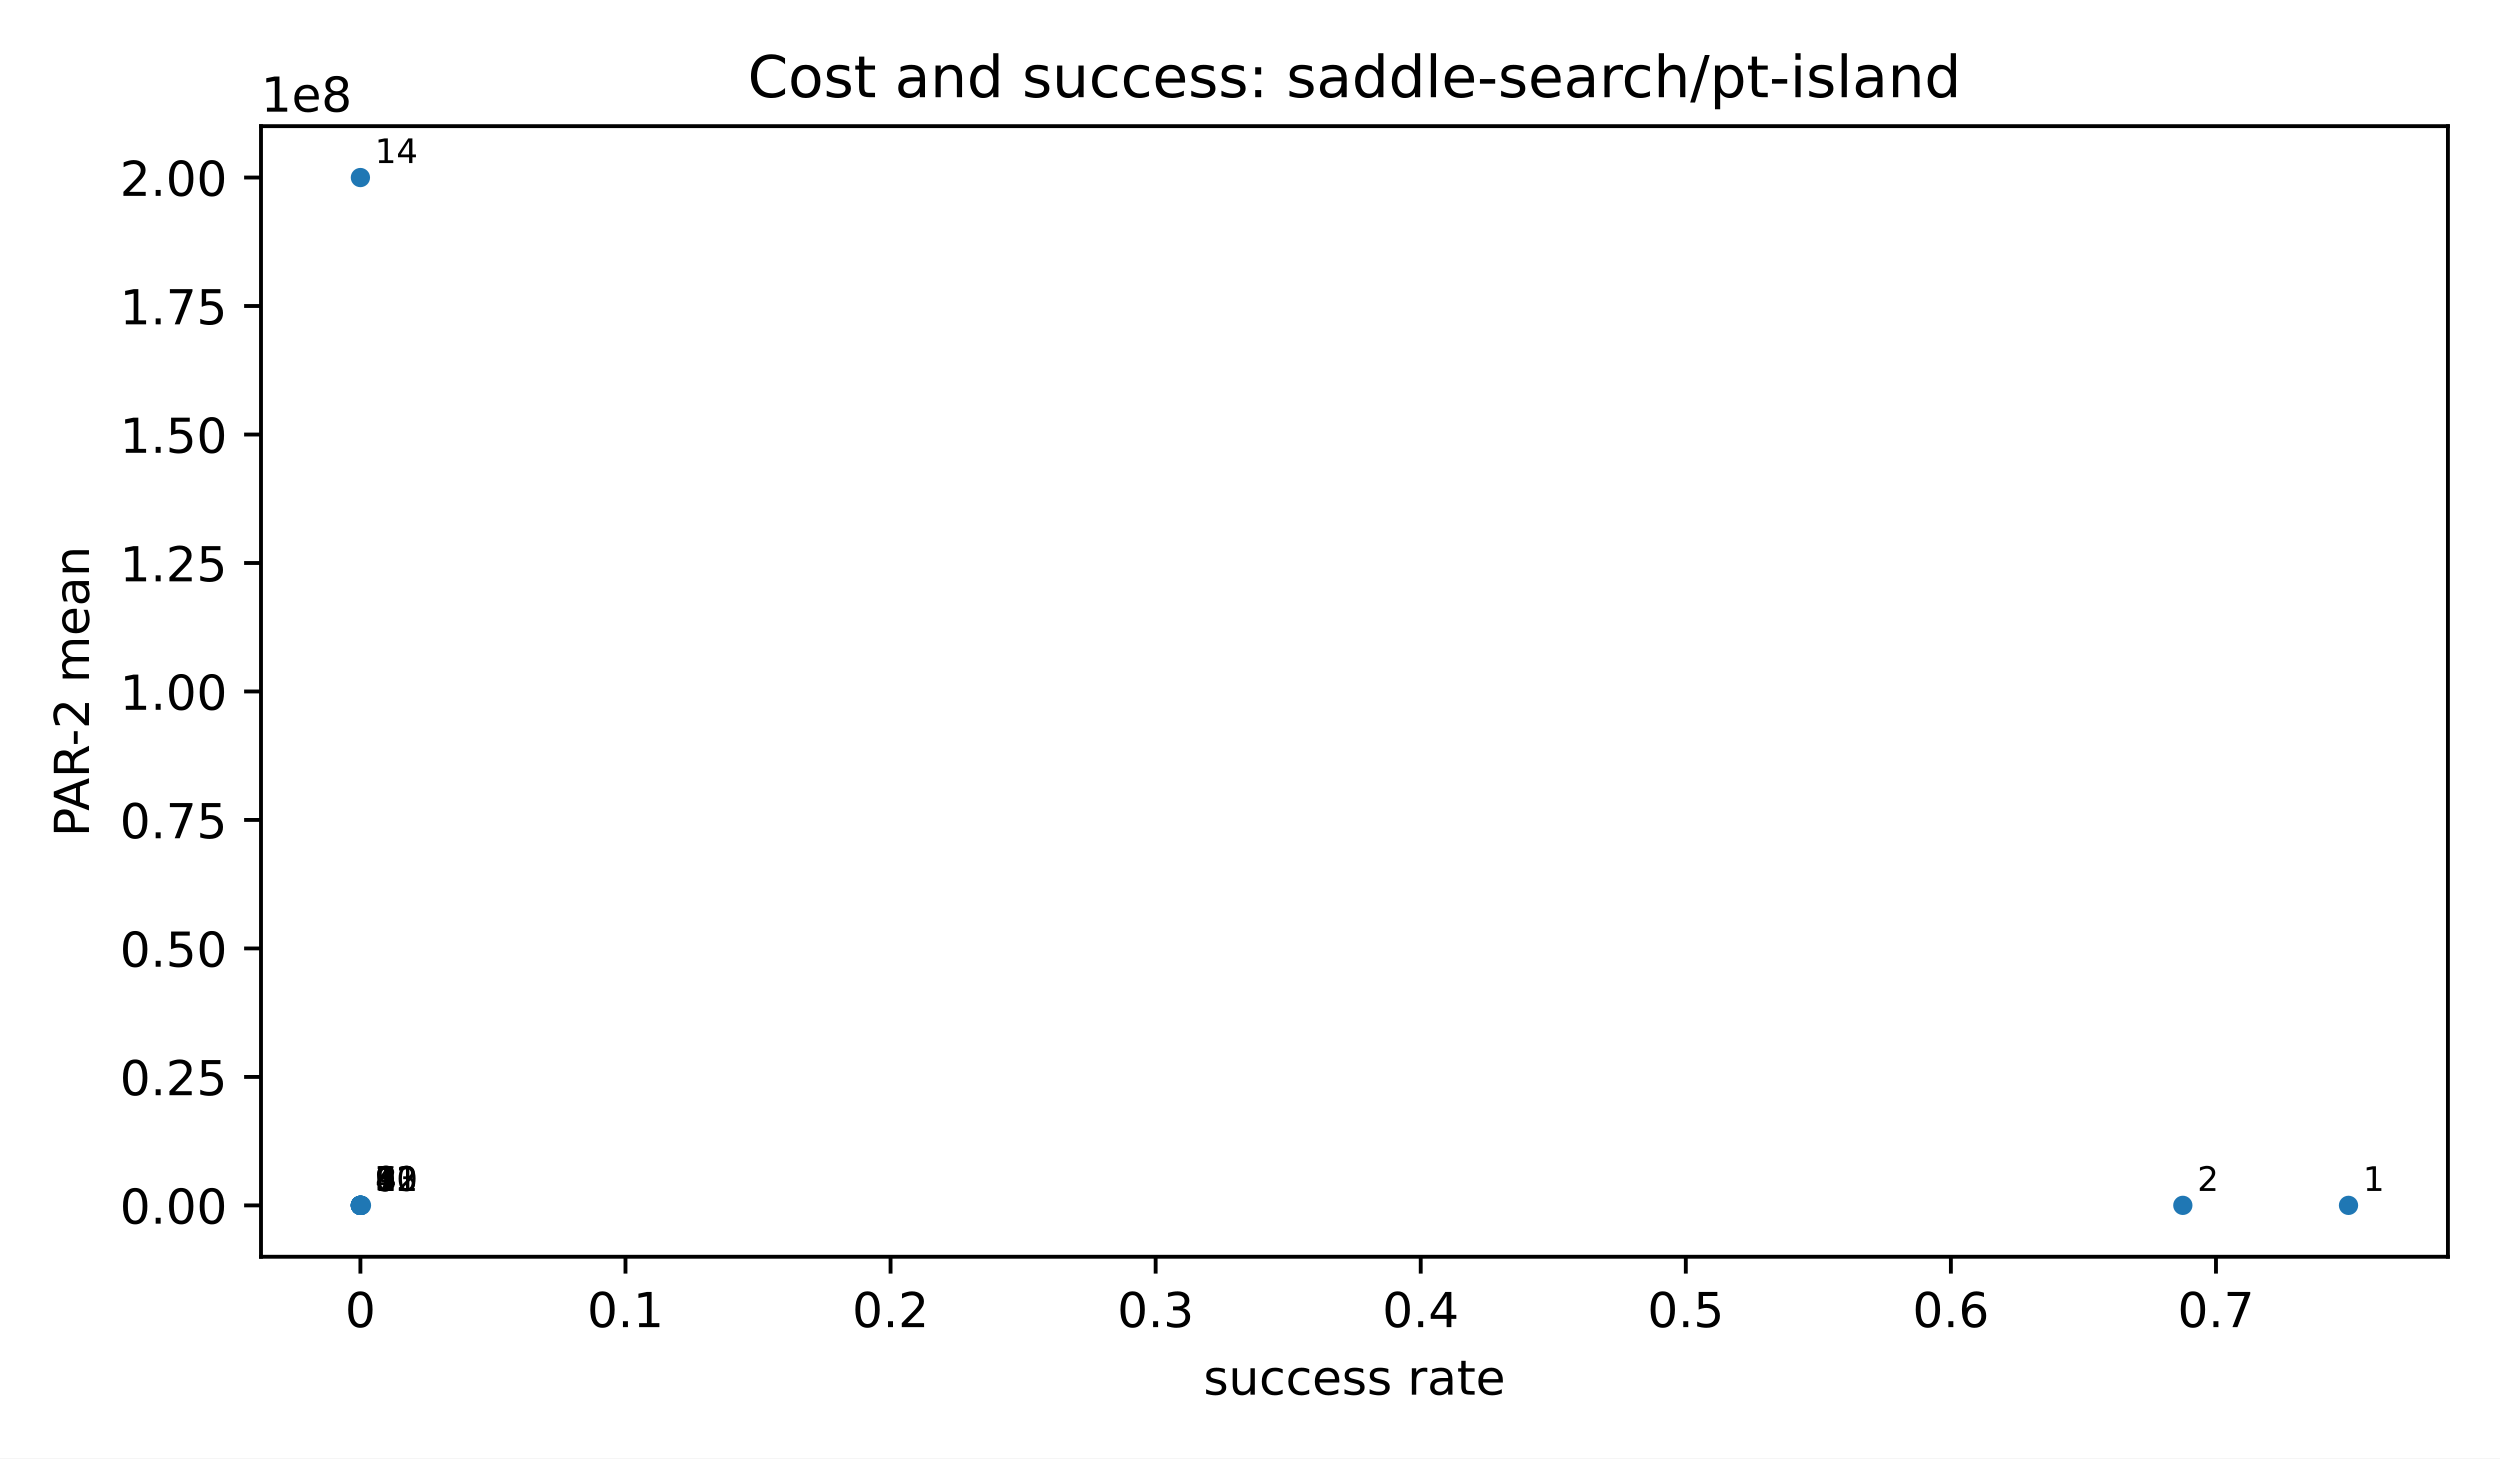
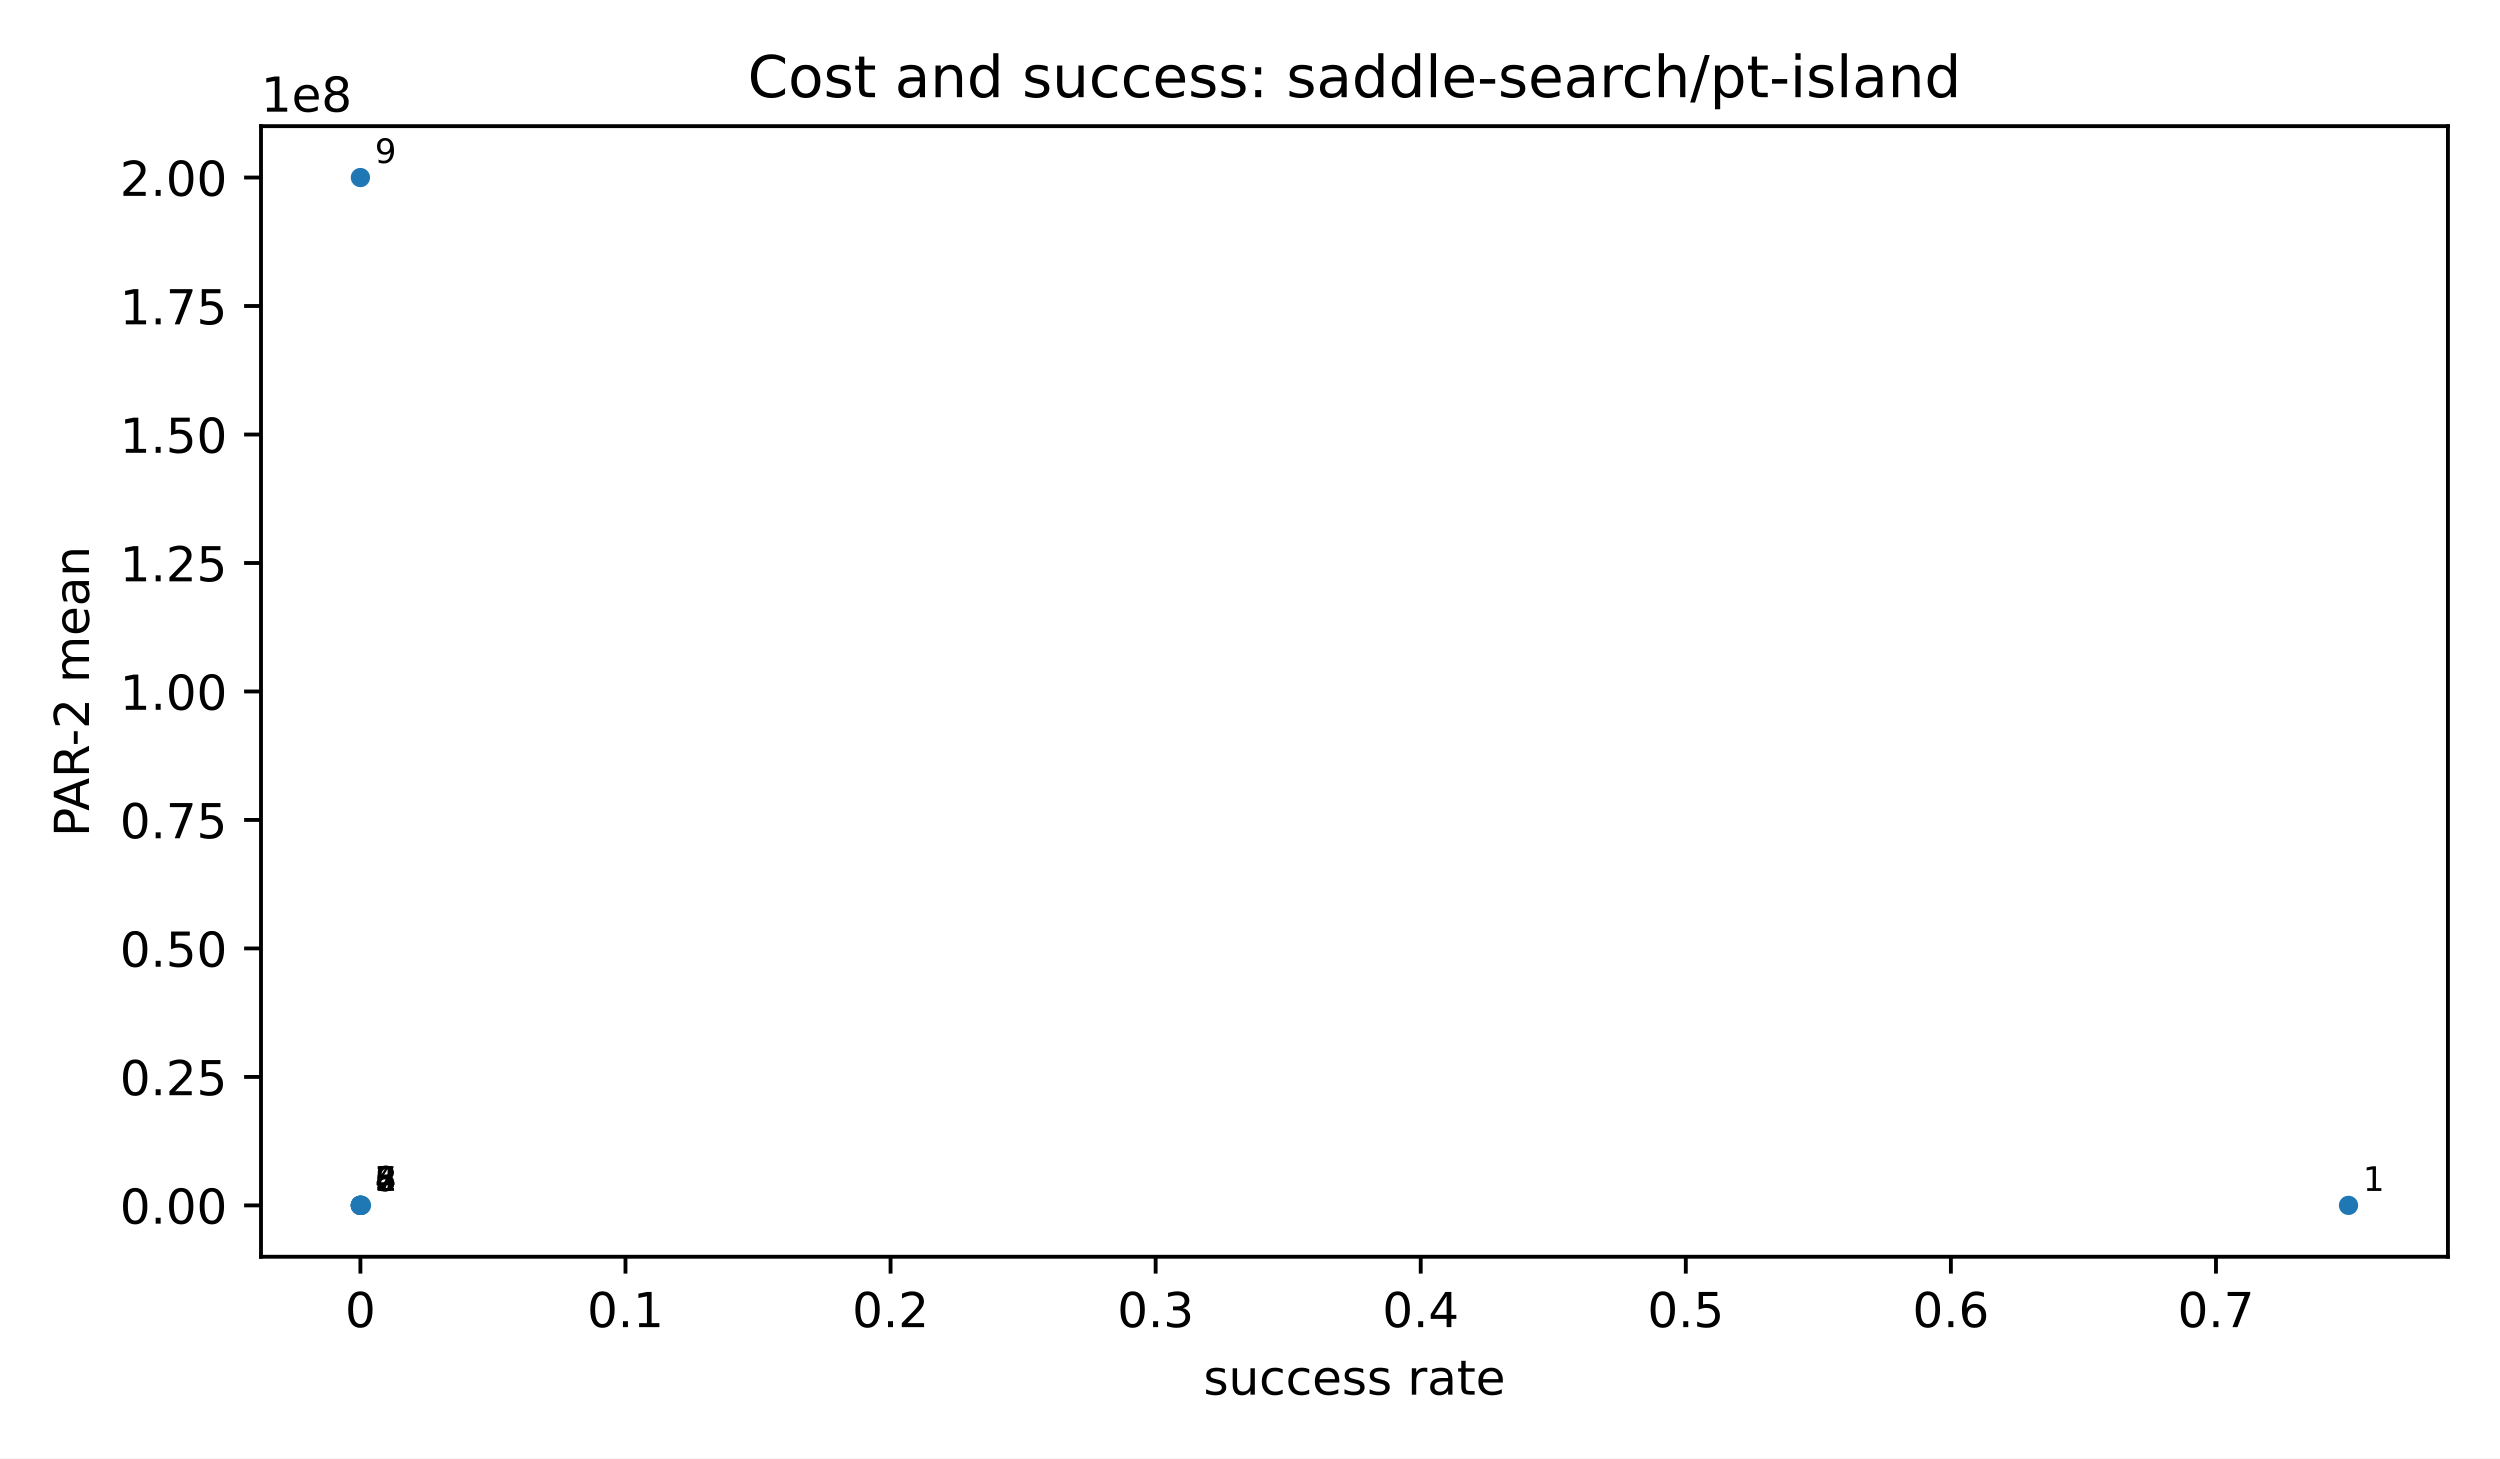
<svg xmlns="http://www.w3.org/2000/svg" xmlns:xlink="http://www.w3.org/1999/xlink" width="518.4pt" height="302.4pt" viewBox="0 0 518.4 302.4" version="1.1">
  <defs>
    <style type="text/css">*{stroke-linejoin: round; stroke-linecap: butt}</style>
  </defs>
  <g id="figure_1">
    <g id="patch_1">
      <path d="M 0 302.4  L 518.4 302.4  L 518.4 0  L 0 0  z " style="fill: #ffffff" />
    </g>
    <g id="axes_1">
      <g id="patch_2">
        <path d="M 54.12 260.6  L 507.6 260.6  L 507.6 26.16  L 54.12 26.16  z " style="fill: #ffffff" />
      </g>
      <g id="PathCollection_1">
        <defs>
          <path id="m2d8934182f" d="M 0 2  C 0.53 2 1.039 1.789 1.414 1.414  C 1.789 1.039 2 0.53 2 0  C 2 -0.53 1.789 -1.039 1.414 -1.414  C 1.039 -1.789 0.53 -2 0 -2  C -0.53 -2 -1.039 -1.789 -1.414 -1.414  C -1.789 -1.039 -2 -0.53 -2 0  C -2 0.53 -1.789 1.039 -1.414 1.414  C -1.039 1.789 -0.53 2 0 2  z " />
        </defs>
        <g clip-path="url(#p71bd0c26ad)">
          <use xlink:href="#m2d8934182f" x="486.987" y="249.944" style="fill: #1f77b4" />
-           <use xlink:href="#m2d8934182f" x="452.633" y="249.942" style="fill: #1f77b4" />
          <use xlink:href="#m2d8934182f" x="74.953" y="249.938" style="fill: #1f77b4" />
-           <use xlink:href="#m2d8934182f" x="74.788" y="249.938" style="fill: #1f77b4" />
-           <use xlink:href="#m2d8934182f" x="74.733" y="249.938" style="fill: #1f77b4" />
-           <use xlink:href="#m2d8934182f" x="74.733" y="249.938" style="fill: #1f77b4" />
-           <use xlink:href="#m2d8934182f" x="74.733" y="249.938" style="fill: #1f77b4" />
          <use xlink:href="#m2d8934182f" x="74.733" y="249.938" style="fill: #1f77b4" />
          <use xlink:href="#m2d8934182f" x="74.733" y="249.938" style="fill: #1f77b4" />
          <use xlink:href="#m2d8934182f" x="74.733" y="249.938" style="fill: #1f77b4" />
          <use xlink:href="#m2d8934182f" x="74.733" y="249.938" style="fill: #1f77b4" />
          <use xlink:href="#m2d8934182f" x="74.733" y="249.938" style="fill: #1f77b4" />
          <use xlink:href="#m2d8934182f" x="74.733" y="249.938" style="fill: #1f77b4" />
          <use xlink:href="#m2d8934182f" x="74.733" y="36.816" style="fill: #1f77b4" />
        </g>
      </g>
      <g id="matplotlib.axis_1">
        <g id="xtick_1">
          <g id="line2d_1">
            <defs>
              <path id="m8ea4d47d77" d="M 0 0  L 0 3.5  " style="stroke: #000000; stroke-width: 0.8" />
            </defs>
            <g>
              <use xlink:href="#m8ea4d47d77" x="74.733" y="260.6" style="stroke: #000000; stroke-width: 0.8" />
            </g>
          </g>
          <g id="text_1">
            <text style="font-size: 10px; font-family: 'DejaVu Sans', 'Bitstream Vera Sans', 'Computer Modern Sans Serif', 'Lucida Grande', 'Verdana', 'Geneva', 'Lucid', 'Arial', 'Helvetica', 'Avant Garde', sans-serif; text-anchor: middle" x="74.733" y="275.198" transform="rotate(-0 74.73273 275.1977)">0</text>
          </g>
        </g>
        <g id="xtick_2">
          <g id="line2d_2">
            <g>
              <use xlink:href="#m8ea4d47d77" x="129.7" y="260.6" style="stroke: #000000; stroke-width: 0.8" />
            </g>
          </g>
          <g id="text_2">
            <text style="font-size: 10px; font-family: 'DejaVu Sans', 'Bitstream Vera Sans', 'Computer Modern Sans Serif', 'Lucida Grande', 'Verdana', 'Geneva', 'Lucid', 'Arial', 'Helvetica', 'Avant Garde', sans-serif; text-anchor: middle" x="129.7" y="275.198" transform="rotate(-0 129.7 275.1977)">0.1</text>
          </g>
        </g>
        <g id="xtick_3">
          <g id="line2d_3">
            <g>
              <use xlink:href="#m8ea4d47d77" x="184.667" y="260.6" style="stroke: #000000; stroke-width: 0.8" />
            </g>
          </g>
          <g id="text_3">
            <text style="font-size: 10px; font-family: 'DejaVu Sans', 'Bitstream Vera Sans', 'Computer Modern Sans Serif', 'Lucida Grande', 'Verdana', 'Geneva', 'Lucid', 'Arial', 'Helvetica', 'Avant Garde', sans-serif; text-anchor: middle" x="184.667" y="275.198" transform="rotate(-0 184.6673 275.1977)">0.2</text>
          </g>
        </g>
        <g id="xtick_4">
          <g id="line2d_4">
            <g>
              <use xlink:href="#m8ea4d47d77" x="239.635" y="260.6" style="stroke: #000000; stroke-width: 0.8" />
            </g>
          </g>
          <g id="text_4">
            <text style="font-size: 10px; font-family: 'DejaVu Sans', 'Bitstream Vera Sans', 'Computer Modern Sans Serif', 'Lucida Grande', 'Verdana', 'Geneva', 'Lucid', 'Arial', 'Helvetica', 'Avant Garde', sans-serif; text-anchor: middle" x="239.635" y="275.198" transform="rotate(-0 239.6345 275.1977)">0.3</text>
          </g>
        </g>
        <g id="xtick_5">
          <g id="line2d_5">
            <g>
              <use xlink:href="#m8ea4d47d77" x="294.602" y="260.6" style="stroke: #000000; stroke-width: 0.8" />
            </g>
          </g>
          <g id="text_5">
            <text style="font-size: 10px; font-family: 'DejaVu Sans', 'Bitstream Vera Sans', 'Computer Modern Sans Serif', 'Lucida Grande', 'Verdana', 'Geneva', 'Lucid', 'Arial', 'Helvetica', 'Avant Garde', sans-serif; text-anchor: middle" x="294.602" y="275.198" transform="rotate(-0 294.6018 275.1977)">0.4</text>
          </g>
        </g>
        <g id="xtick_6">
          <g id="line2d_6">
            <g>
              <use xlink:href="#m8ea4d47d77" x="349.569" y="260.6" style="stroke: #000000; stroke-width: 0.8" />
            </g>
          </g>
          <g id="text_6">
            <text style="font-size: 10px; font-family: 'DejaVu Sans', 'Bitstream Vera Sans', 'Computer Modern Sans Serif', 'Lucida Grande', 'Verdana', 'Geneva', 'Lucid', 'Arial', 'Helvetica', 'Avant Garde', sans-serif; text-anchor: middle" x="349.569" y="275.198" transform="rotate(-0 349.5691 275.1977)">0.5</text>
          </g>
        </g>
        <g id="xtick_7">
          <g id="line2d_7">
            <g>
              <use xlink:href="#m8ea4d47d77" x="404.536" y="260.6" style="stroke: #000000; stroke-width: 0.8" />
            </g>
          </g>
          <g id="text_7">
            <text style="font-size: 10px; font-family: 'DejaVu Sans', 'Bitstream Vera Sans', 'Computer Modern Sans Serif', 'Lucida Grande', 'Verdana', 'Geneva', 'Lucid', 'Arial', 'Helvetica', 'Avant Garde', sans-serif; text-anchor: middle" x="404.536" y="275.198" transform="rotate(-0 404.5364 275.1977)">0.6</text>
          </g>
        </g>
        <g id="xtick_8">
          <g id="line2d_8">
            <g>
              <use xlink:href="#m8ea4d47d77" x="459.504" y="260.6" style="stroke: #000000; stroke-width: 0.8" />
            </g>
          </g>
          <g id="text_8">
            <text style="font-size: 10px; font-family: 'DejaVu Sans', 'Bitstream Vera Sans', 'Computer Modern Sans Serif', 'Lucida Grande', 'Verdana', 'Geneva', 'Lucid', 'Arial', 'Helvetica', 'Avant Garde', sans-serif; text-anchor: middle" x="459.504" y="275.198" transform="rotate(-0 459.5036 275.1977)">0.7</text>
          </g>
        </g>
        <g id="text_9">
          <text style="font-size: 10px; font-family: 'DejaVu Sans', 'Bitstream Vera Sans', 'Computer Modern Sans Serif', 'Lucida Grande', 'Verdana', 'Geneva', 'Lucid', 'Arial', 'Helvetica', 'Avant Garde', sans-serif; text-anchor: middle" x="280.86" y="289.198" transform="rotate(-0 280.86 289.1977)">success rate</text>
        </g>
      </g>
      <g id="matplotlib.axis_2">
        <g id="ytick_1">
          <g id="line2d_9">
            <defs>
              <path id="md659df78fa" d="M 0 0  L -3.5 0  " style="stroke: #000000; stroke-width: 0.8" />
            </defs>
            <g>
              <use xlink:href="#md659df78fa" x="54.12" y="249.949" style="stroke: #000000; stroke-width: 0.8" />
            </g>
          </g>
          <g id="text_10">
            <text style="font-size: 10px; font-family: 'DejaVu Sans', 'Bitstream Vera Sans', 'Computer Modern Sans Serif', 'Lucida Grande', 'Verdana', 'Geneva', 'Lucid', 'Arial', 'Helvetica', 'Avant Garde', sans-serif; text-anchor: end" x="47.12" y="253.748" transform="rotate(-0 47.12 253.748)">0.00</text>
          </g>
        </g>
        <g id="ytick_2">
          <g id="line2d_10">
            <g>
              <use xlink:href="#md659df78fa" x="54.12" y="223.308" style="stroke: #000000; stroke-width: 0.8" />
            </g>
          </g>
          <g id="text_11">
            <text style="font-size: 10px; font-family: 'DejaVu Sans', 'Bitstream Vera Sans', 'Computer Modern Sans Serif', 'Lucida Grande', 'Verdana', 'Geneva', 'Lucid', 'Arial', 'Helvetica', 'Avant Garde', sans-serif; text-anchor: end" x="47.12" y="227.106" transform="rotate(-0 47.12 227.1064)">0.25</text>
          </g>
        </g>
        <g id="ytick_3">
          <g id="line2d_11">
            <g>
              <use xlink:href="#md659df78fa" x="54.12" y="196.666" style="stroke: #000000; stroke-width: 0.8" />
            </g>
          </g>
          <g id="text_12">
            <text style="font-size: 10px; font-family: 'DejaVu Sans', 'Bitstream Vera Sans', 'Computer Modern Sans Serif', 'Lucida Grande', 'Verdana', 'Geneva', 'Lucid', 'Arial', 'Helvetica', 'Avant Garde', sans-serif; text-anchor: end" x="47.12" y="200.465" transform="rotate(-0 47.12 200.4648)">0.50</text>
          </g>
        </g>
        <g id="ytick_4">
          <g id="line2d_12">
            <g>
              <use xlink:href="#md659df78fa" x="54.12" y="170.024" style="stroke: #000000; stroke-width: 0.8" />
            </g>
          </g>
          <g id="text_13">
            <text style="font-size: 10px; font-family: 'DejaVu Sans', 'Bitstream Vera Sans', 'Computer Modern Sans Serif', 'Lucida Grande', 'Verdana', 'Geneva', 'Lucid', 'Arial', 'Helvetica', 'Avant Garde', sans-serif; text-anchor: end" x="47.12" y="173.823" transform="rotate(-0 47.12 173.8232)">0.75</text>
          </g>
        </g>
        <g id="ytick_5">
          <g id="line2d_13">
            <g>
              <use xlink:href="#md659df78fa" x="54.12" y="143.383" style="stroke: #000000; stroke-width: 0.8" />
            </g>
          </g>
          <g id="text_14">
            <text style="font-size: 10px; font-family: 'DejaVu Sans', 'Bitstream Vera Sans', 'Computer Modern Sans Serif', 'Lucida Grande', 'Verdana', 'Geneva', 'Lucid', 'Arial', 'Helvetica', 'Avant Garde', sans-serif; text-anchor: end" x="47.12" y="147.182" transform="rotate(-0 47.12 147.1816)">1.00</text>
          </g>
        </g>
        <g id="ytick_6">
          <g id="line2d_14">
            <g>
              <use xlink:href="#md659df78fa" x="54.12" y="116.741" style="stroke: #000000; stroke-width: 0.8" />
            </g>
          </g>
          <g id="text_15">
            <text style="font-size: 10px; font-family: 'DejaVu Sans', 'Bitstream Vera Sans', 'Computer Modern Sans Serif', 'Lucida Grande', 'Verdana', 'Geneva', 'Lucid', 'Arial', 'Helvetica', 'Avant Garde', sans-serif; text-anchor: end" x="47.12" y="120.54" transform="rotate(-0 47.12 120.54)">1.25</text>
          </g>
        </g>
        <g id="ytick_7">
          <g id="line2d_15">
            <g>
              <use xlink:href="#md659df78fa" x="54.12" y="90.1" style="stroke: #000000; stroke-width: 0.8" />
            </g>
          </g>
          <g id="text_16">
            <text style="font-size: 10px; font-family: 'DejaVu Sans', 'Bitstream Vera Sans', 'Computer Modern Sans Serif', 'Lucida Grande', 'Verdana', 'Geneva', 'Lucid', 'Arial', 'Helvetica', 'Avant Garde', sans-serif; text-anchor: end" x="47.12" y="93.898" transform="rotate(-0 47.12 93.8984)">1.50</text>
          </g>
        </g>
        <g id="ytick_8">
          <g id="line2d_16">
            <g>
              <use xlink:href="#md659df78fa" x="54.12" y="63.458" style="stroke: #000000; stroke-width: 0.8" />
            </g>
          </g>
          <g id="text_17">
            <text style="font-size: 10px; font-family: 'DejaVu Sans', 'Bitstream Vera Sans', 'Computer Modern Sans Serif', 'Lucida Grande', 'Verdana', 'Geneva', 'Lucid', 'Arial', 'Helvetica', 'Avant Garde', sans-serif; text-anchor: end" x="47.12" y="67.257" transform="rotate(-0 47.12 67.25679)">1.75</text>
          </g>
        </g>
        <g id="ytick_9">
          <g id="line2d_17">
            <g>
              <use xlink:href="#md659df78fa" x="54.12" y="36.816" style="stroke: #000000; stroke-width: 0.8" />
            </g>
          </g>
          <g id="text_18">
            <text style="font-size: 10px; font-family: 'DejaVu Sans', 'Bitstream Vera Sans', 'Computer Modern Sans Serif', 'Lucida Grande', 'Verdana', 'Geneva', 'Lucid', 'Arial', 'Helvetica', 'Avant Garde', sans-serif; text-anchor: end" x="47.12" y="40.615" transform="rotate(-0 47.12 40.61519)">2.00</text>
          </g>
        </g>
        <g id="text_19">
          <text style="font-size: 10px; font-family: 'DejaVu Sans', 'Bitstream Vera Sans', 'Computer Modern Sans Serif', 'Lucida Grande', 'Verdana', 'Geneva', 'Lucid', 'Arial', 'Helvetica', 'Avant Garde', sans-serif; text-anchor: middle" x="18.452" y="143.38" transform="rotate(-90 18.45203 143.38)">PAR-2 mean</text>
        </g>
        <g id="text_20">
          <text style="font-size: 10px; font-family: 'DejaVu Sans', 'Bitstream Vera Sans', 'Computer Modern Sans Serif', 'Lucida Grande', 'Verdana', 'Geneva', 'Lucid', 'Arial', 'Helvetica', 'Avant Garde', sans-serif; text-anchor: start" x="54.12" y="23.16" transform="rotate(-0 54.12 23.16)">1e8</text>
        </g>
      </g>
      <g id="patch_3">
        <path d="M 54.12 260.6  L 54.12 26.16  " style="fill: none; stroke: #000000; stroke-width: 0.8; stroke-linejoin: miter; stroke-linecap: square" />
      </g>
      <g id="patch_4">
        <path d="M 507.6 260.6  L 507.6 26.16  " style="fill: none; stroke: #000000; stroke-width: 0.8; stroke-linejoin: miter; stroke-linecap: square" />
      </g>
      <g id="patch_5">
        <path d="M 54.12 260.6  L 507.6 260.6  " style="fill: none; stroke: #000000; stroke-width: 0.8; stroke-linejoin: miter; stroke-linecap: square" />
      </g>
      <g id="patch_6">
        <path d="M 54.12 26.16  L 507.6 26.16  " style="fill: none; stroke: #000000; stroke-width: 0.8; stroke-linejoin: miter; stroke-linecap: square" />
      </g>
      <g id="text_21">
        <text style="font-size: 7px; font-family: 'DejaVu Sans', 'Bitstream Vera Sans', 'Computer Modern Sans Serif', 'Lucida Grande', 'Verdana', 'Geneva', 'Lucid', 'Arial', 'Helvetica', 'Avant Garde', sans-serif; text-anchor: start" x="489.987" y="246.944" transform="rotate(-0 489.9873 246.9436)">1</text>
      </g>
      <g id="text_22">
-         <text style="font-size: 7px; font-family: 'DejaVu Sans', 'Bitstream Vera Sans', 'Computer Modern Sans Serif', 'Lucida Grande', 'Verdana', 'Geneva', 'Lucid', 'Arial', 'Helvetica', 'Avant Garde', sans-serif; text-anchor: start" x="455.633" y="246.942" transform="rotate(-0 455.6327 246.9423)">2</text>
+         <text style="font-size: 7px; font-family: 'DejaVu Sans', 'Bitstream Vera Sans', 'Computer Modern Sans Serif', 'Lucida Grande', 'Verdana', 'Geneva', 'Lucid', 'Arial', 'Helvetica', 'Avant Garde', sans-serif; text-anchor: start" x="77.953" y="246.938" transform="rotate(-0 77.9526 246.9384)">2</text>
      </g>
      <g id="text_23">
-         <text style="font-size: 7px; font-family: 'DejaVu Sans', 'Bitstream Vera Sans', 'Computer Modern Sans Serif', 'Lucida Grande', 'Verdana', 'Geneva', 'Lucid', 'Arial', 'Helvetica', 'Avant Garde', sans-serif; text-anchor: start" x="77.953" y="246.938" transform="rotate(-0 77.9526 246.9384)">3</text>
+         <text style="font-size: 7px; font-family: 'DejaVu Sans', 'Bitstream Vera Sans', 'Computer Modern Sans Serif', 'Lucida Grande', 'Verdana', 'Geneva', 'Lucid', 'Arial', 'Helvetica', 'Avant Garde', sans-serif; text-anchor: start" x="77.733" y="246.938" transform="rotate(-0 77.73273 246.9384)">3</text>
      </g>
      <g id="text_24">
-         <text style="font-size: 7px; font-family: 'DejaVu Sans', 'Bitstream Vera Sans', 'Computer Modern Sans Serif', 'Lucida Grande', 'Verdana', 'Geneva', 'Lucid', 'Arial', 'Helvetica', 'Avant Garde', sans-serif; text-anchor: start" x="77.788" y="246.938" transform="rotate(-0 77.78769 246.9384)">4</text>
+         <text style="font-size: 7px; font-family: 'DejaVu Sans', 'Bitstream Vera Sans', 'Computer Modern Sans Serif', 'Lucida Grande', 'Verdana', 'Geneva', 'Lucid', 'Arial', 'Helvetica', 'Avant Garde', sans-serif; text-anchor: start" x="77.733" y="246.938" transform="rotate(-0 77.73273 246.9384)">4</text>
      </g>
      <g id="text_25">
        <text style="font-size: 7px; font-family: 'DejaVu Sans', 'Bitstream Vera Sans', 'Computer Modern Sans Serif', 'Lucida Grande', 'Verdana', 'Geneva', 'Lucid', 'Arial', 'Helvetica', 'Avant Garde', sans-serif; text-anchor: start" x="77.733" y="246.938" transform="rotate(-0 77.73273 246.9384)">5</text>
      </g>
      <g id="text_26">
        <text style="font-size: 7px; font-family: 'DejaVu Sans', 'Bitstream Vera Sans', 'Computer Modern Sans Serif', 'Lucida Grande', 'Verdana', 'Geneva', 'Lucid', 'Arial', 'Helvetica', 'Avant Garde', sans-serif; text-anchor: start" x="77.733" y="246.938" transform="rotate(-0 77.73273 246.9384)">6</text>
      </g>
      <g id="text_27">
        <text style="font-size: 7px; font-family: 'DejaVu Sans', 'Bitstream Vera Sans', 'Computer Modern Sans Serif', 'Lucida Grande', 'Verdana', 'Geneva', 'Lucid', 'Arial', 'Helvetica', 'Avant Garde', sans-serif; text-anchor: start" x="77.733" y="246.938" transform="rotate(-0 77.73273 246.9384)">7</text>
      </g>
      <g id="text_28">
        <text style="font-size: 7px; font-family: 'DejaVu Sans', 'Bitstream Vera Sans', 'Computer Modern Sans Serif', 'Lucida Grande', 'Verdana', 'Geneva', 'Lucid', 'Arial', 'Helvetica', 'Avant Garde', sans-serif; text-anchor: start" x="77.733" y="246.938" transform="rotate(-0 77.73273 246.9384)">8</text>
      </g>
      <g id="text_29">
-         <text style="font-size: 7px; font-family: 'DejaVu Sans', 'Bitstream Vera Sans', 'Computer Modern Sans Serif', 'Lucida Grande', 'Verdana', 'Geneva', 'Lucid', 'Arial', 'Helvetica', 'Avant Garde', sans-serif; text-anchor: start" x="77.733" y="246.938" transform="rotate(-0 77.73273 246.9384)">9</text>
+         <text style="font-size: 7px; font-family: 'DejaVu Sans', 'Bitstream Vera Sans', 'Computer Modern Sans Serif', 'Lucida Grande', 'Verdana', 'Geneva', 'Lucid', 'Arial', 'Helvetica', 'Avant Garde', sans-serif; text-anchor: start" x="77.733" y="33.816" transform="rotate(-0 77.73273 33.81636)">9</text>
      </g>
      <g id="text_30">
-         <text style="font-size: 7px; font-family: 'DejaVu Sans', 'Bitstream Vera Sans', 'Computer Modern Sans Serif', 'Lucida Grande', 'Verdana', 'Geneva', 'Lucid', 'Arial', 'Helvetica', 'Avant Garde', sans-serif; text-anchor: start" x="77.733" y="246.938" transform="rotate(-0 77.73273 246.9384)">10</text>
-       </g>
-       <g id="text_31">
-         <text style="font-size: 7px; font-family: 'DejaVu Sans', 'Bitstream Vera Sans', 'Computer Modern Sans Serif', 'Lucida Grande', 'Verdana', 'Geneva', 'Lucid', 'Arial', 'Helvetica', 'Avant Garde', sans-serif; text-anchor: start" x="77.733" y="246.938" transform="rotate(-0 77.73273 246.9384)">11</text>
-       </g>
-       <g id="text_32">
-         <text style="font-size: 7px; font-family: 'DejaVu Sans', 'Bitstream Vera Sans', 'Computer Modern Sans Serif', 'Lucida Grande', 'Verdana', 'Geneva', 'Lucid', 'Arial', 'Helvetica', 'Avant Garde', sans-serif; text-anchor: start" x="77.733" y="246.938" transform="rotate(-0 77.73273 246.9384)">12</text>
-       </g>
-       <g id="text_33">
-         <text style="font-size: 7px; font-family: 'DejaVu Sans', 'Bitstream Vera Sans', 'Computer Modern Sans Serif', 'Lucida Grande', 'Verdana', 'Geneva', 'Lucid', 'Arial', 'Helvetica', 'Avant Garde', sans-serif; text-anchor: start" x="77.733" y="246.938" transform="rotate(-0 77.73273 246.9384)">13</text>
-       </g>
-       <g id="text_34">
-         <text style="font-size: 7px; font-family: 'DejaVu Sans', 'Bitstream Vera Sans', 'Computer Modern Sans Serif', 'Lucida Grande', 'Verdana', 'Geneva', 'Lucid', 'Arial', 'Helvetica', 'Avant Garde', sans-serif; text-anchor: start" x="77.733" y="33.816" transform="rotate(-0 77.73273 33.81636)">14</text>
-       </g>
-       <g id="text_35">
        <text style="font-size: 12px; font-family: 'DejaVu Sans', 'Bitstream Vera Sans', 'Computer Modern Sans Serif', 'Lucida Grande', 'Verdana', 'Geneva', 'Lucid', 'Arial', 'Helvetica', 'Avant Garde', sans-serif; text-anchor: middle" x="280.86" y="20.16" transform="rotate(-0 280.86 20.16)">Cost and success: saddle-search/pt-island</text>
      </g>
    </g>
  </g>
  <defs>
    <clipPath id="p71bd0c26ad">
      <rect x="54.12" y="26.16" width="453.48" height="234.44" />
    </clipPath>
  </defs>
</svg>
